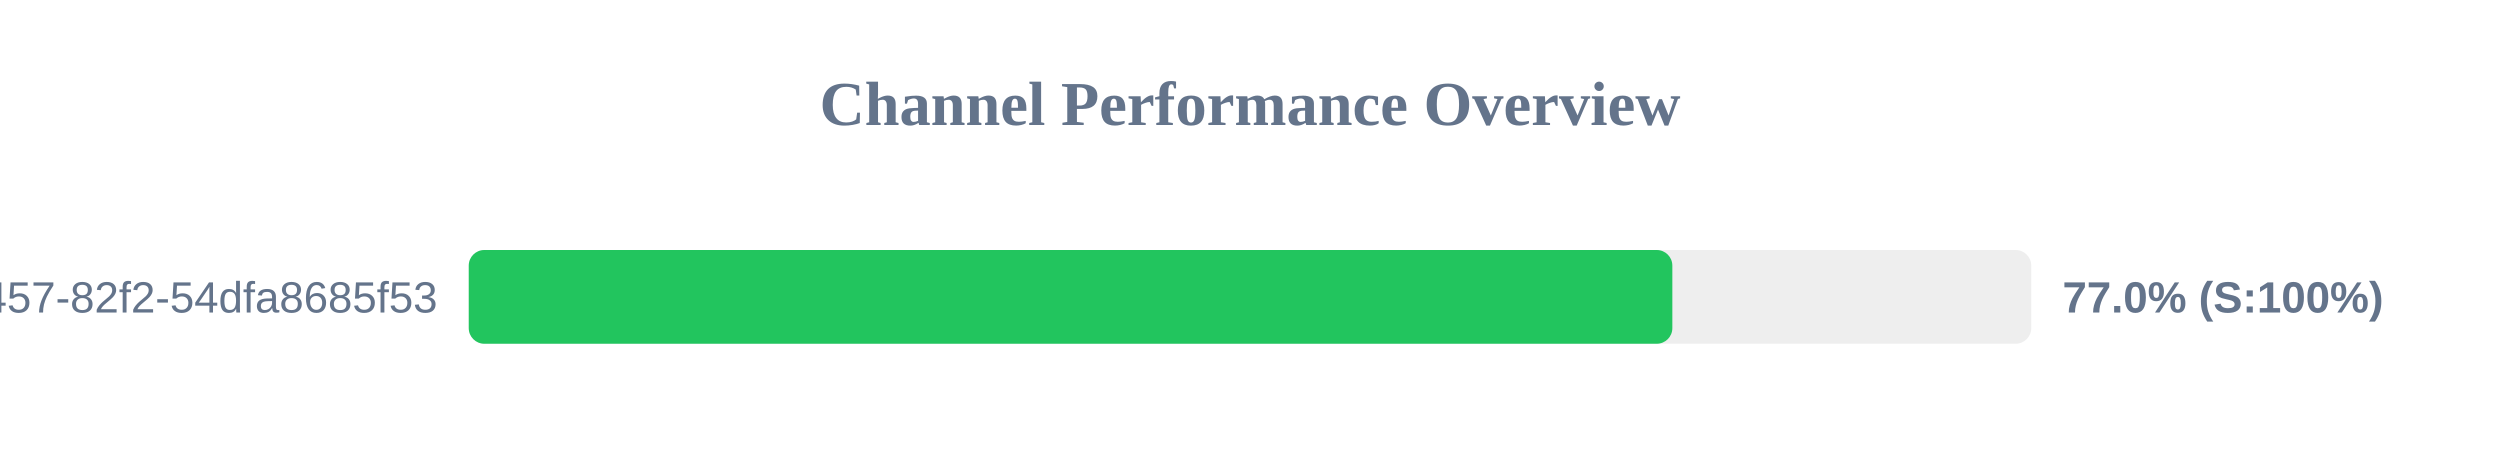
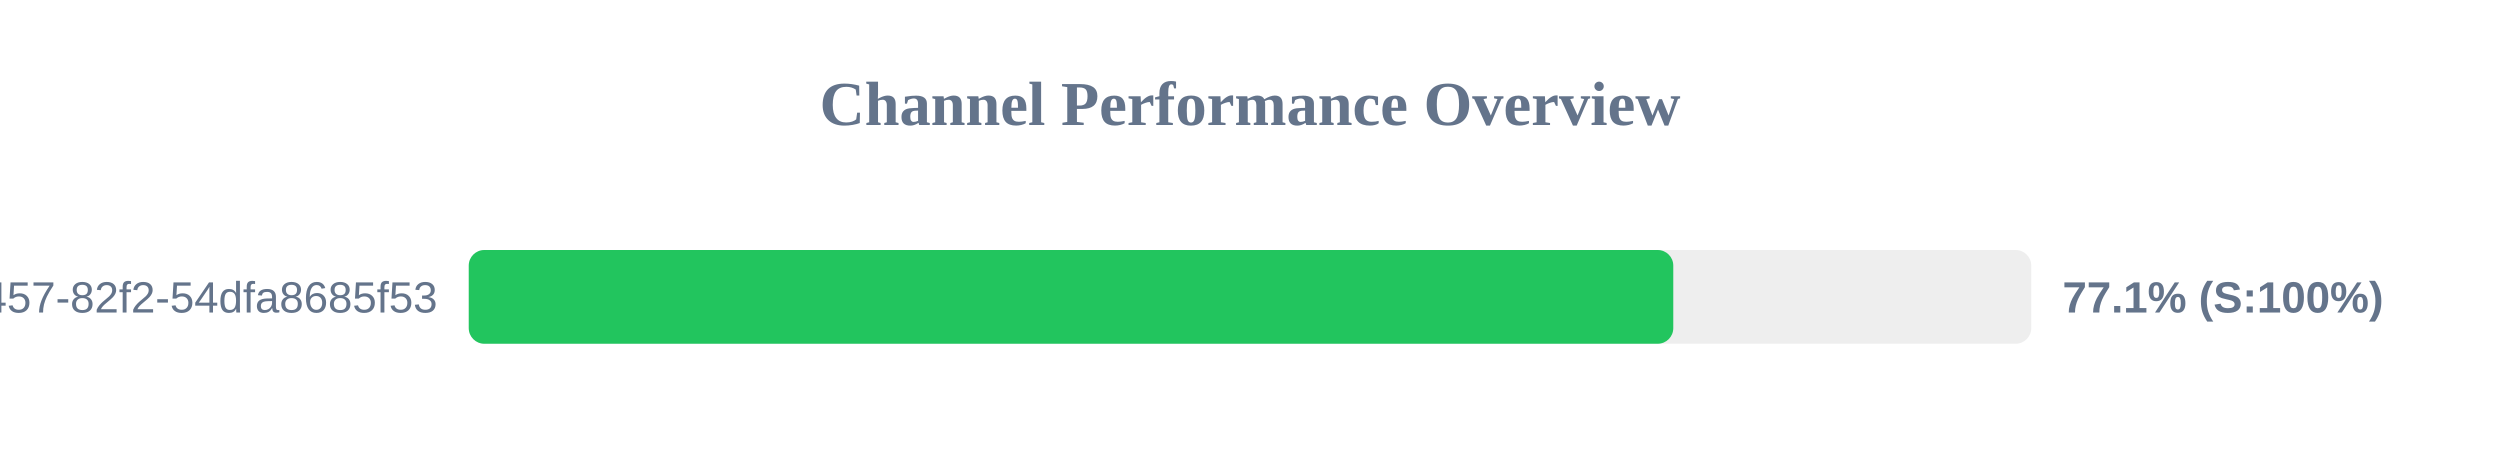
<svg xmlns="http://www.w3.org/2000/svg" width="800" height="150" version="1.1">
  <style>
        .row { font: 14px Arial; fill: #64748b; }
        .score { font: bold 14px Arial; fill: #64748b; }
    </style>
  <text x="400" y="40" text-anchor="middle" font-size="20px" font-weight="bold" fill="#64748b">Channel Performance Overview</text>
  <rect x="150" y="80" width="500" height="30" fill="#eee" rx="5" />
-   <rect x="150" y="80" width="385.15" height="30" fill="#22c55e" rx="5" />
+   <rect x="150" y="80" width="385.45" height="30" fill="#22c55e" rx="5" />
  <text x="140" y="100" text-anchor="end" class="row">?uuid=413c8b50-96bf-4457-82f2-54dfa8685f53</text>
-   <text x="660" y="100" text-anchor="start" class="score">77.0% (S:100%)</text>
+   <text x="660" y="100" text-anchor="start" class="score">77.1% (S:100%)</text>
</svg>
